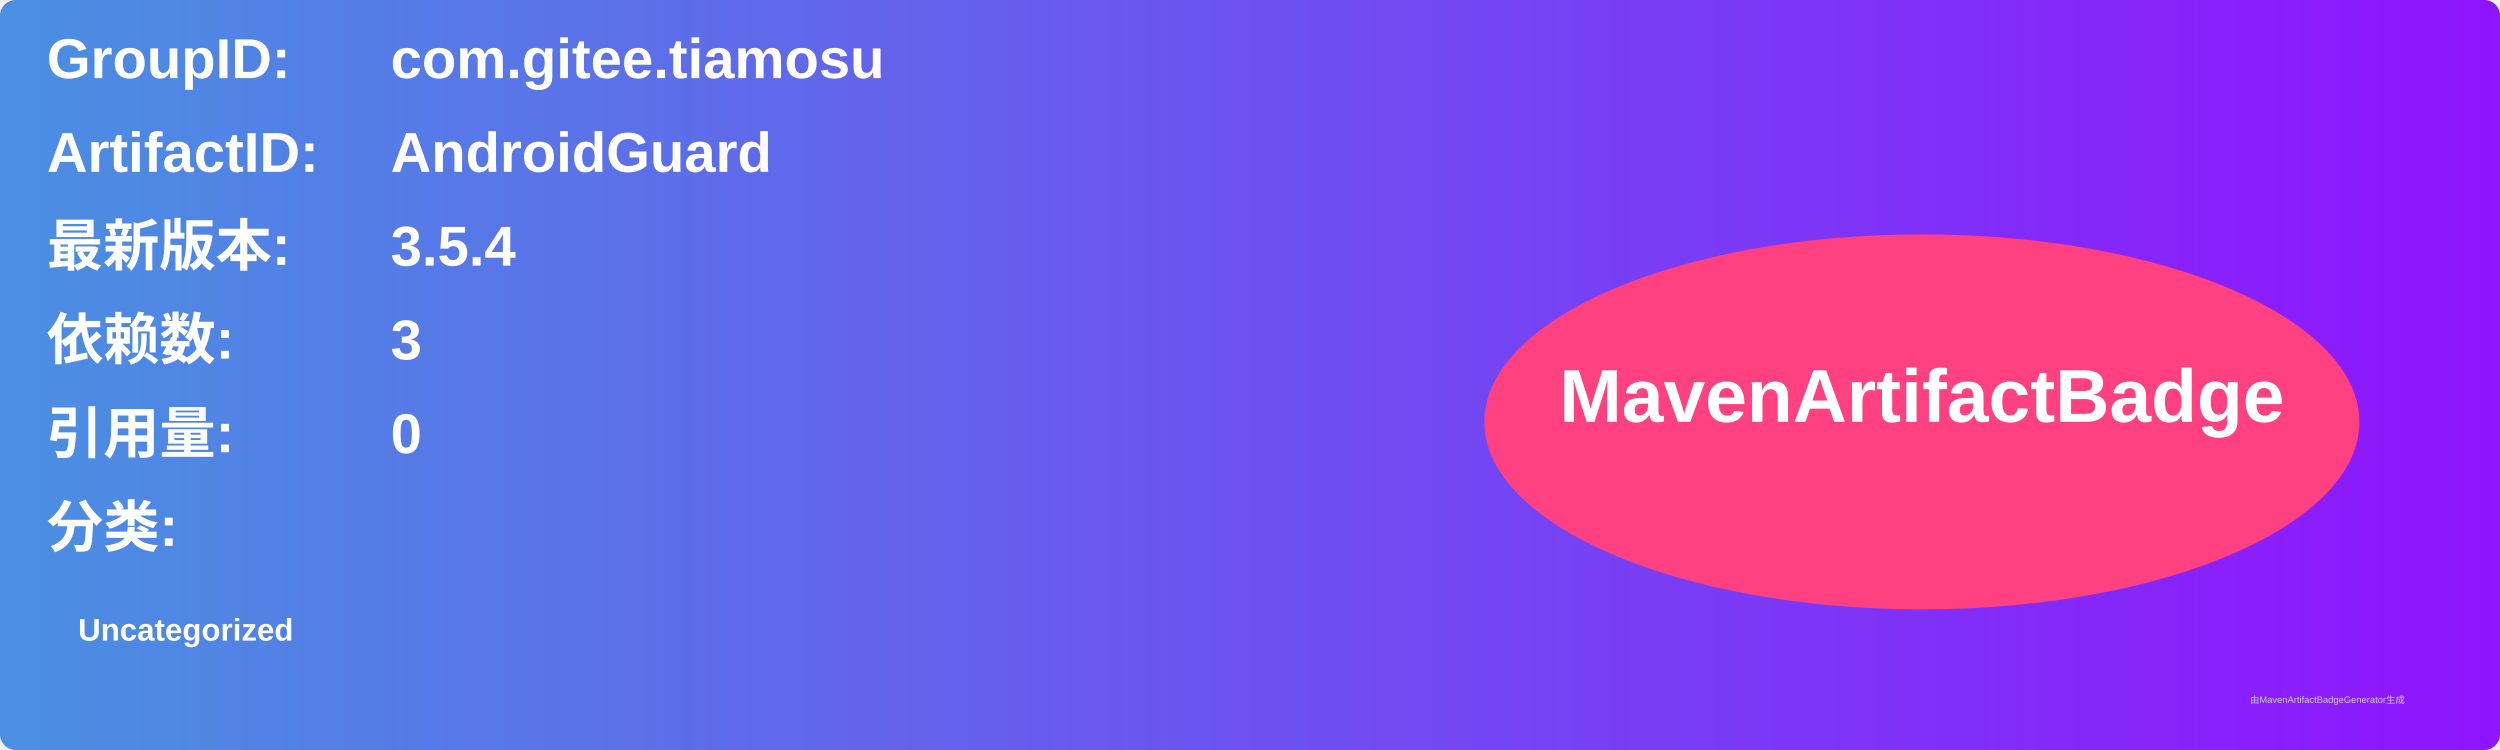
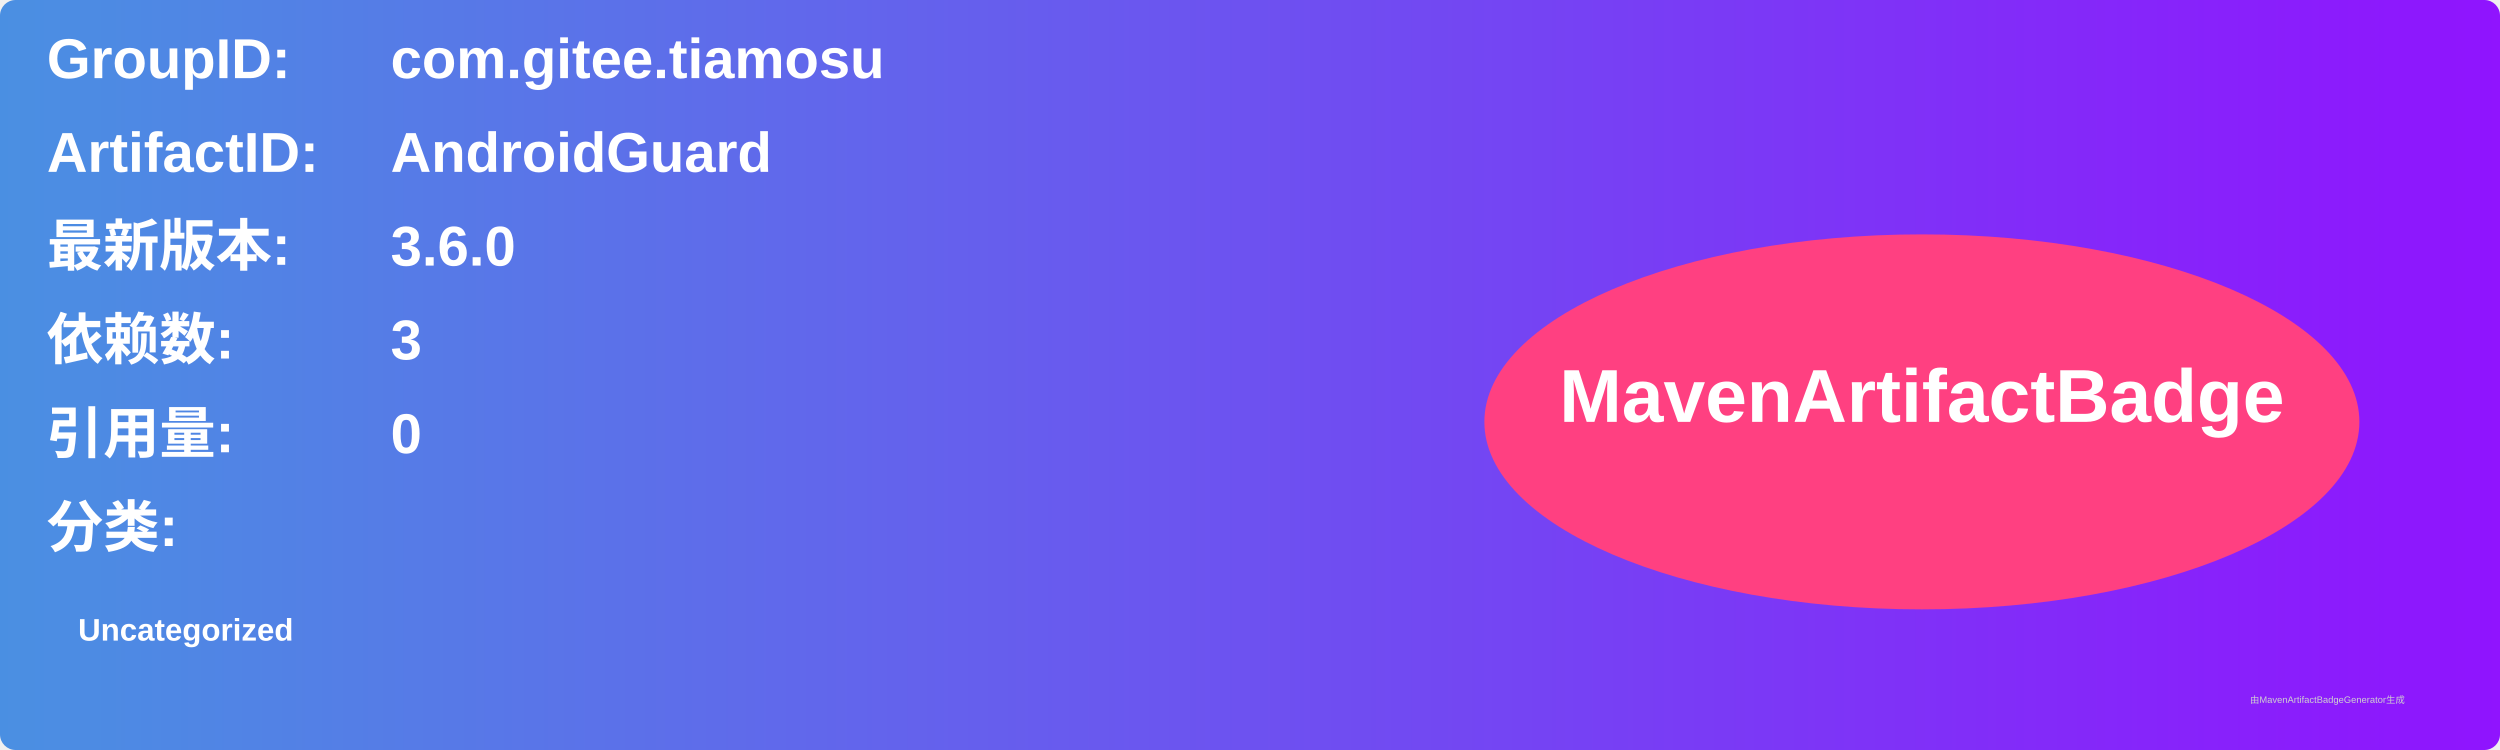
<svg xmlns="http://www.w3.org/2000/svg" width="800" height="240" viewBox="0 0 800 240">
  <linearGradient id="grad" x1="0%" y1="0%" x2="100%" y2="0%">
    <stop offset="0%" stop-color="#4a90e2" />
    <stop offset="100%" stop-color="#9013fe" />
  </linearGradient>
  <rect width="100%" height="100%" rx="5" ry="5" fill="url(#grad)" />
  <g transform="translate(15, 15)">
    <text x="0" y="10" font-family="Arial" font-size="18" fill="white" font-weight="bold" width="260">GroupID:</text>
    <text x="110" y="10" font-family="Arial" font-size="18" fill="white" font-weight="bold" width="460">com.gitee.tiamosu</text>
    <text x="0" y="40" font-family="Arial" font-size="18" fill="white" font-weight="bold" width="260">ArtifactID:</text>
    <text x="110" y="40" font-family="Arial" font-size="18" fill="white" font-weight="bold" width="460">AndroidGuard</text>
    <text x="0" y="70" font-family="Arial" font-size="18" fill="white" font-weight="bold">最新版本:</text>
    <text x="110" y="70" font-family="Arial" font-size="18" fill="white" font-weight="bold">
-       <tspan font-weight="bold">3.5.4</tspan>
+       <tspan font-weight="bold">3.6.0</tspan>
    </text>
    <text x="0" y="100" font-family="Arial" font-size="18" fill="white" font-weight="bold">依赖数: </text>
    <text x="110" y="100" font-family="Arial" font-size="18" fill="white">
      <tspan font-weight="bold">3</tspan>
    </text>
    <text x="0" y="130" font-family="Arial" font-size="18" fill="white" font-weight="bold">引用量: </text>
    <text x="110" y="130" font-family="Arial" font-size="18" fill="white">
      <tspan font-weight="bold">0</tspan>
    </text>
    <text x="0" y="160" font-family="Arial" font-size="18" fill="white" font-weight="bold">分类:</text>
    <text x="10" y="190" font-family="Arial" font-size="10" fill="white">
      <tspan font-weight="bold">Uncategorized</tspan>
    </text>
    <ellipse cx="600" cy="120" rx="140" ry="60" fill="#ff4081" />
    <text x="600" y="120" text-anchor="middle" font-family="Arial" font-size="24" fill="white" font-weight="bold">MavenArtifactBadge</text>
  </g>
  <text x="720" y="225" font-family="Arial" font-size="3" fill="#d0d0d0">由MavenArtifactBadgeGenerator生成</text>
</svg>
